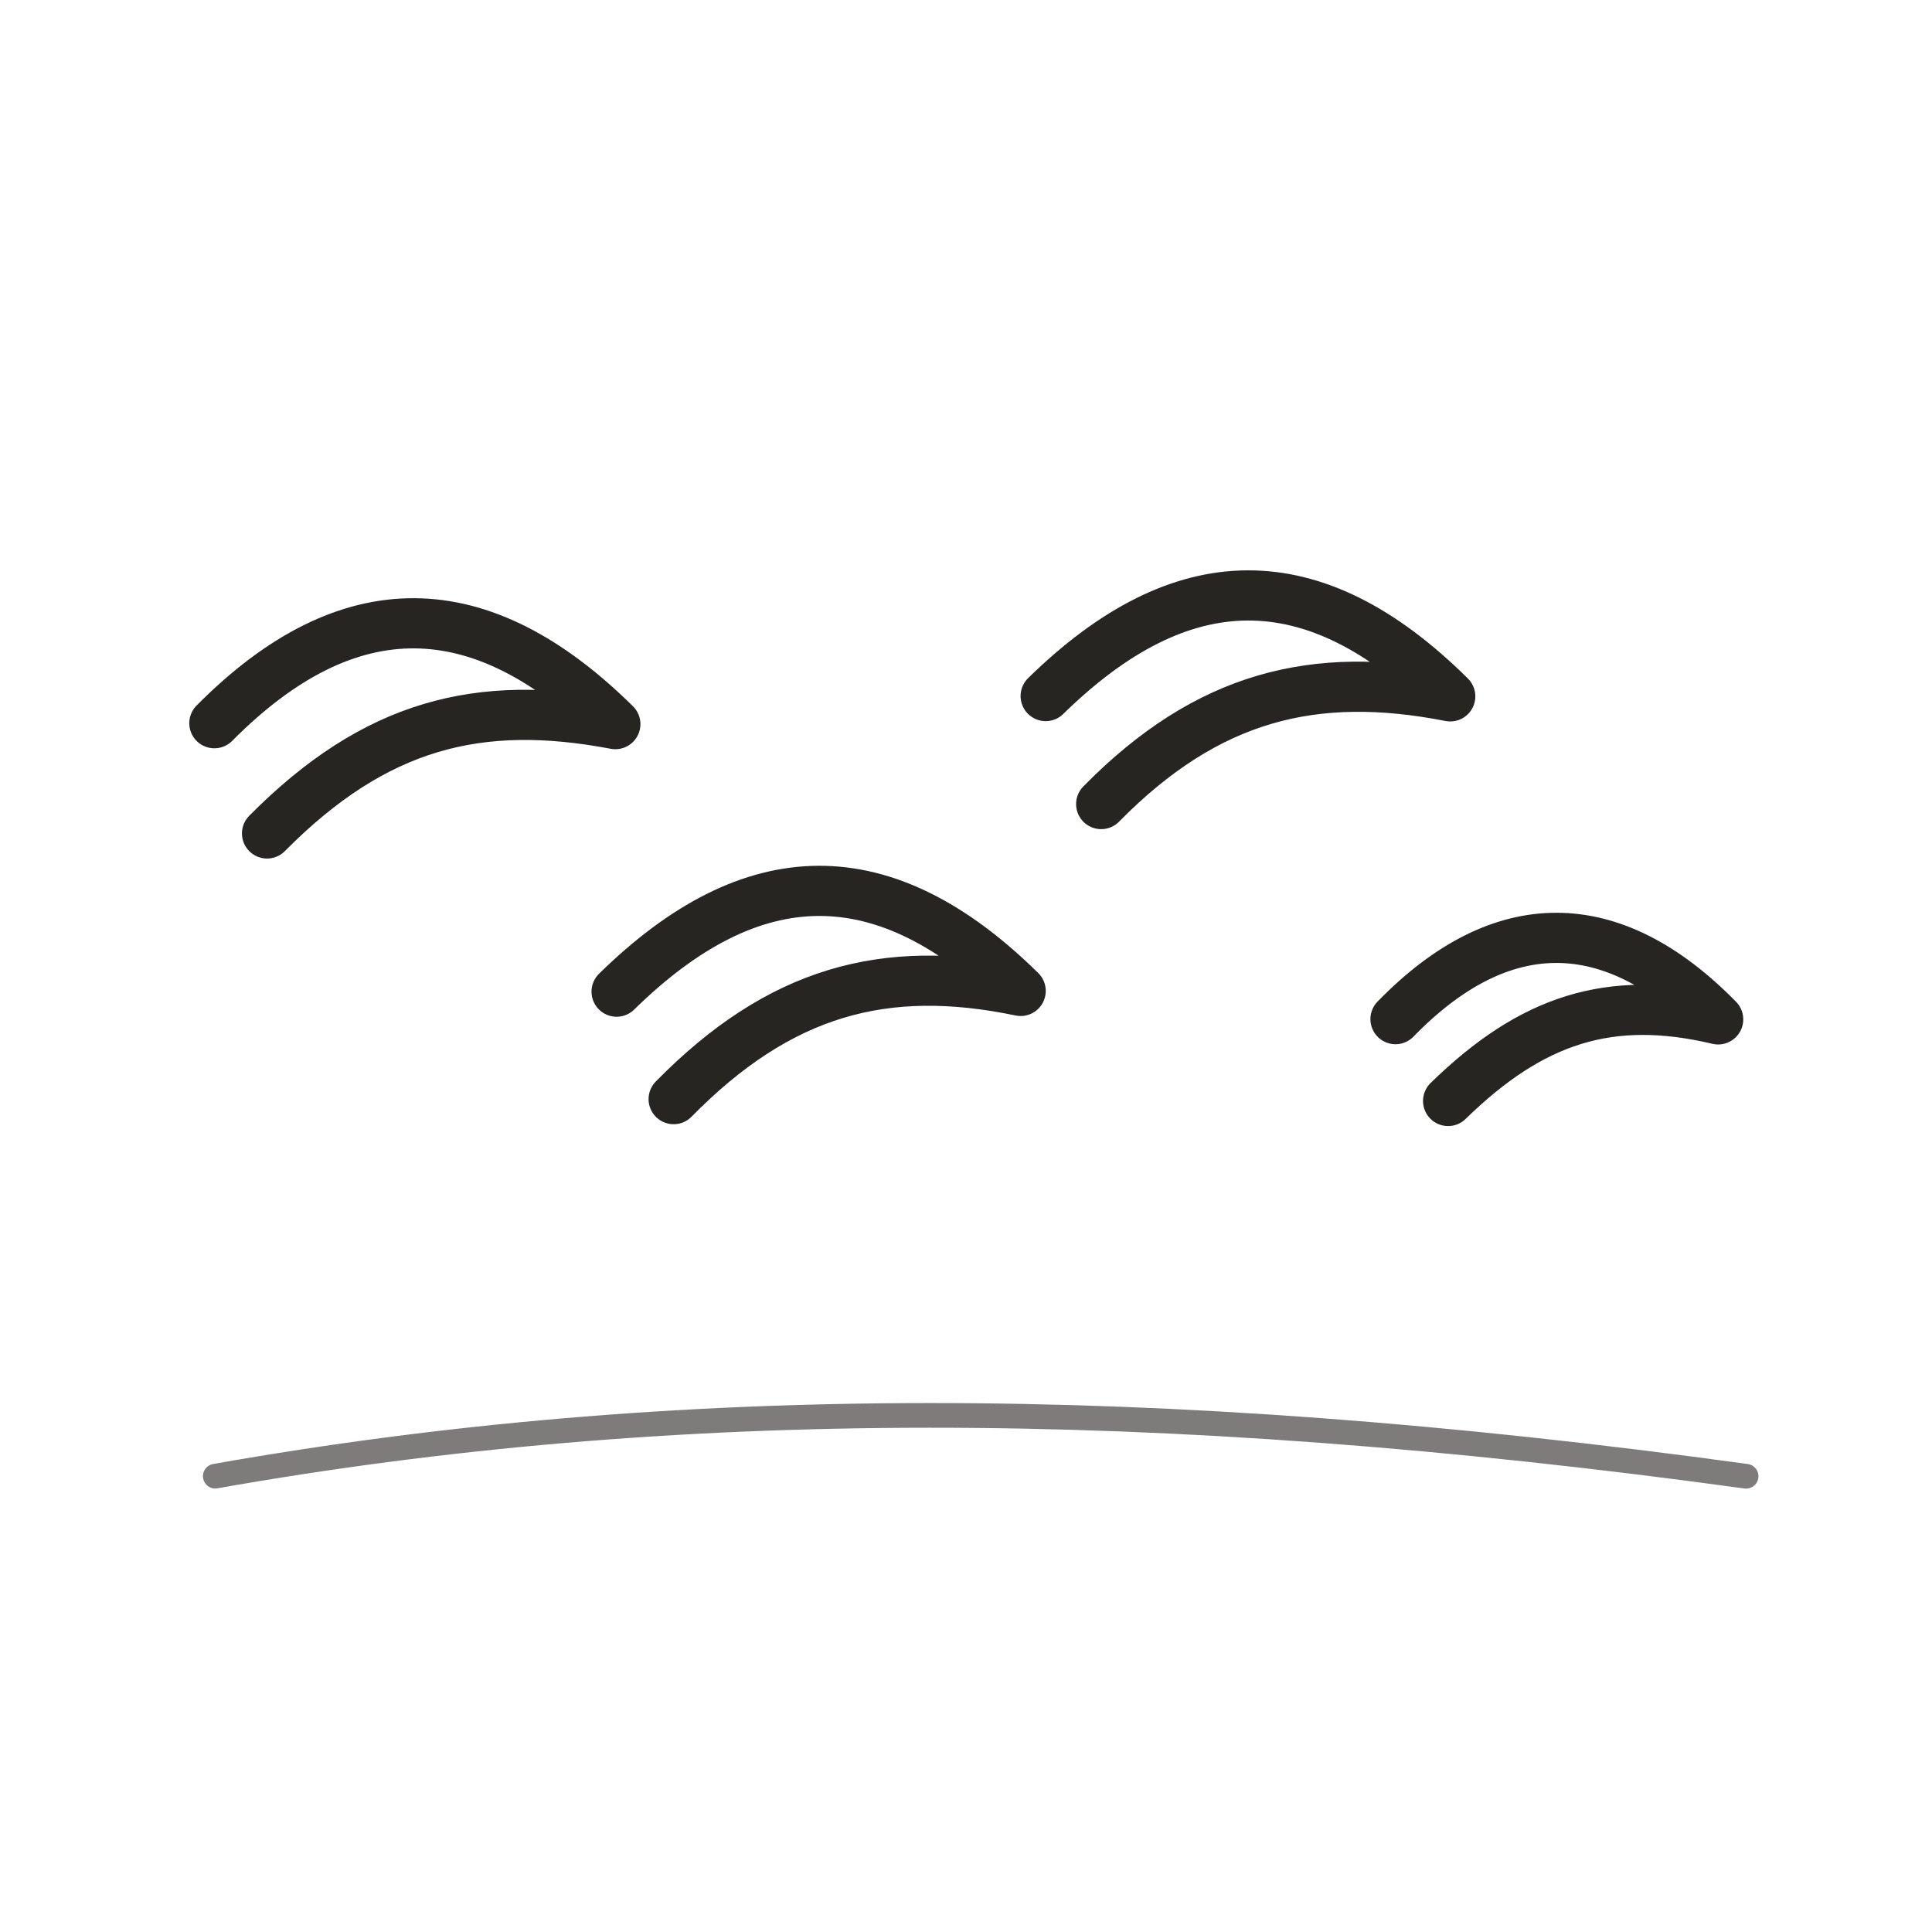
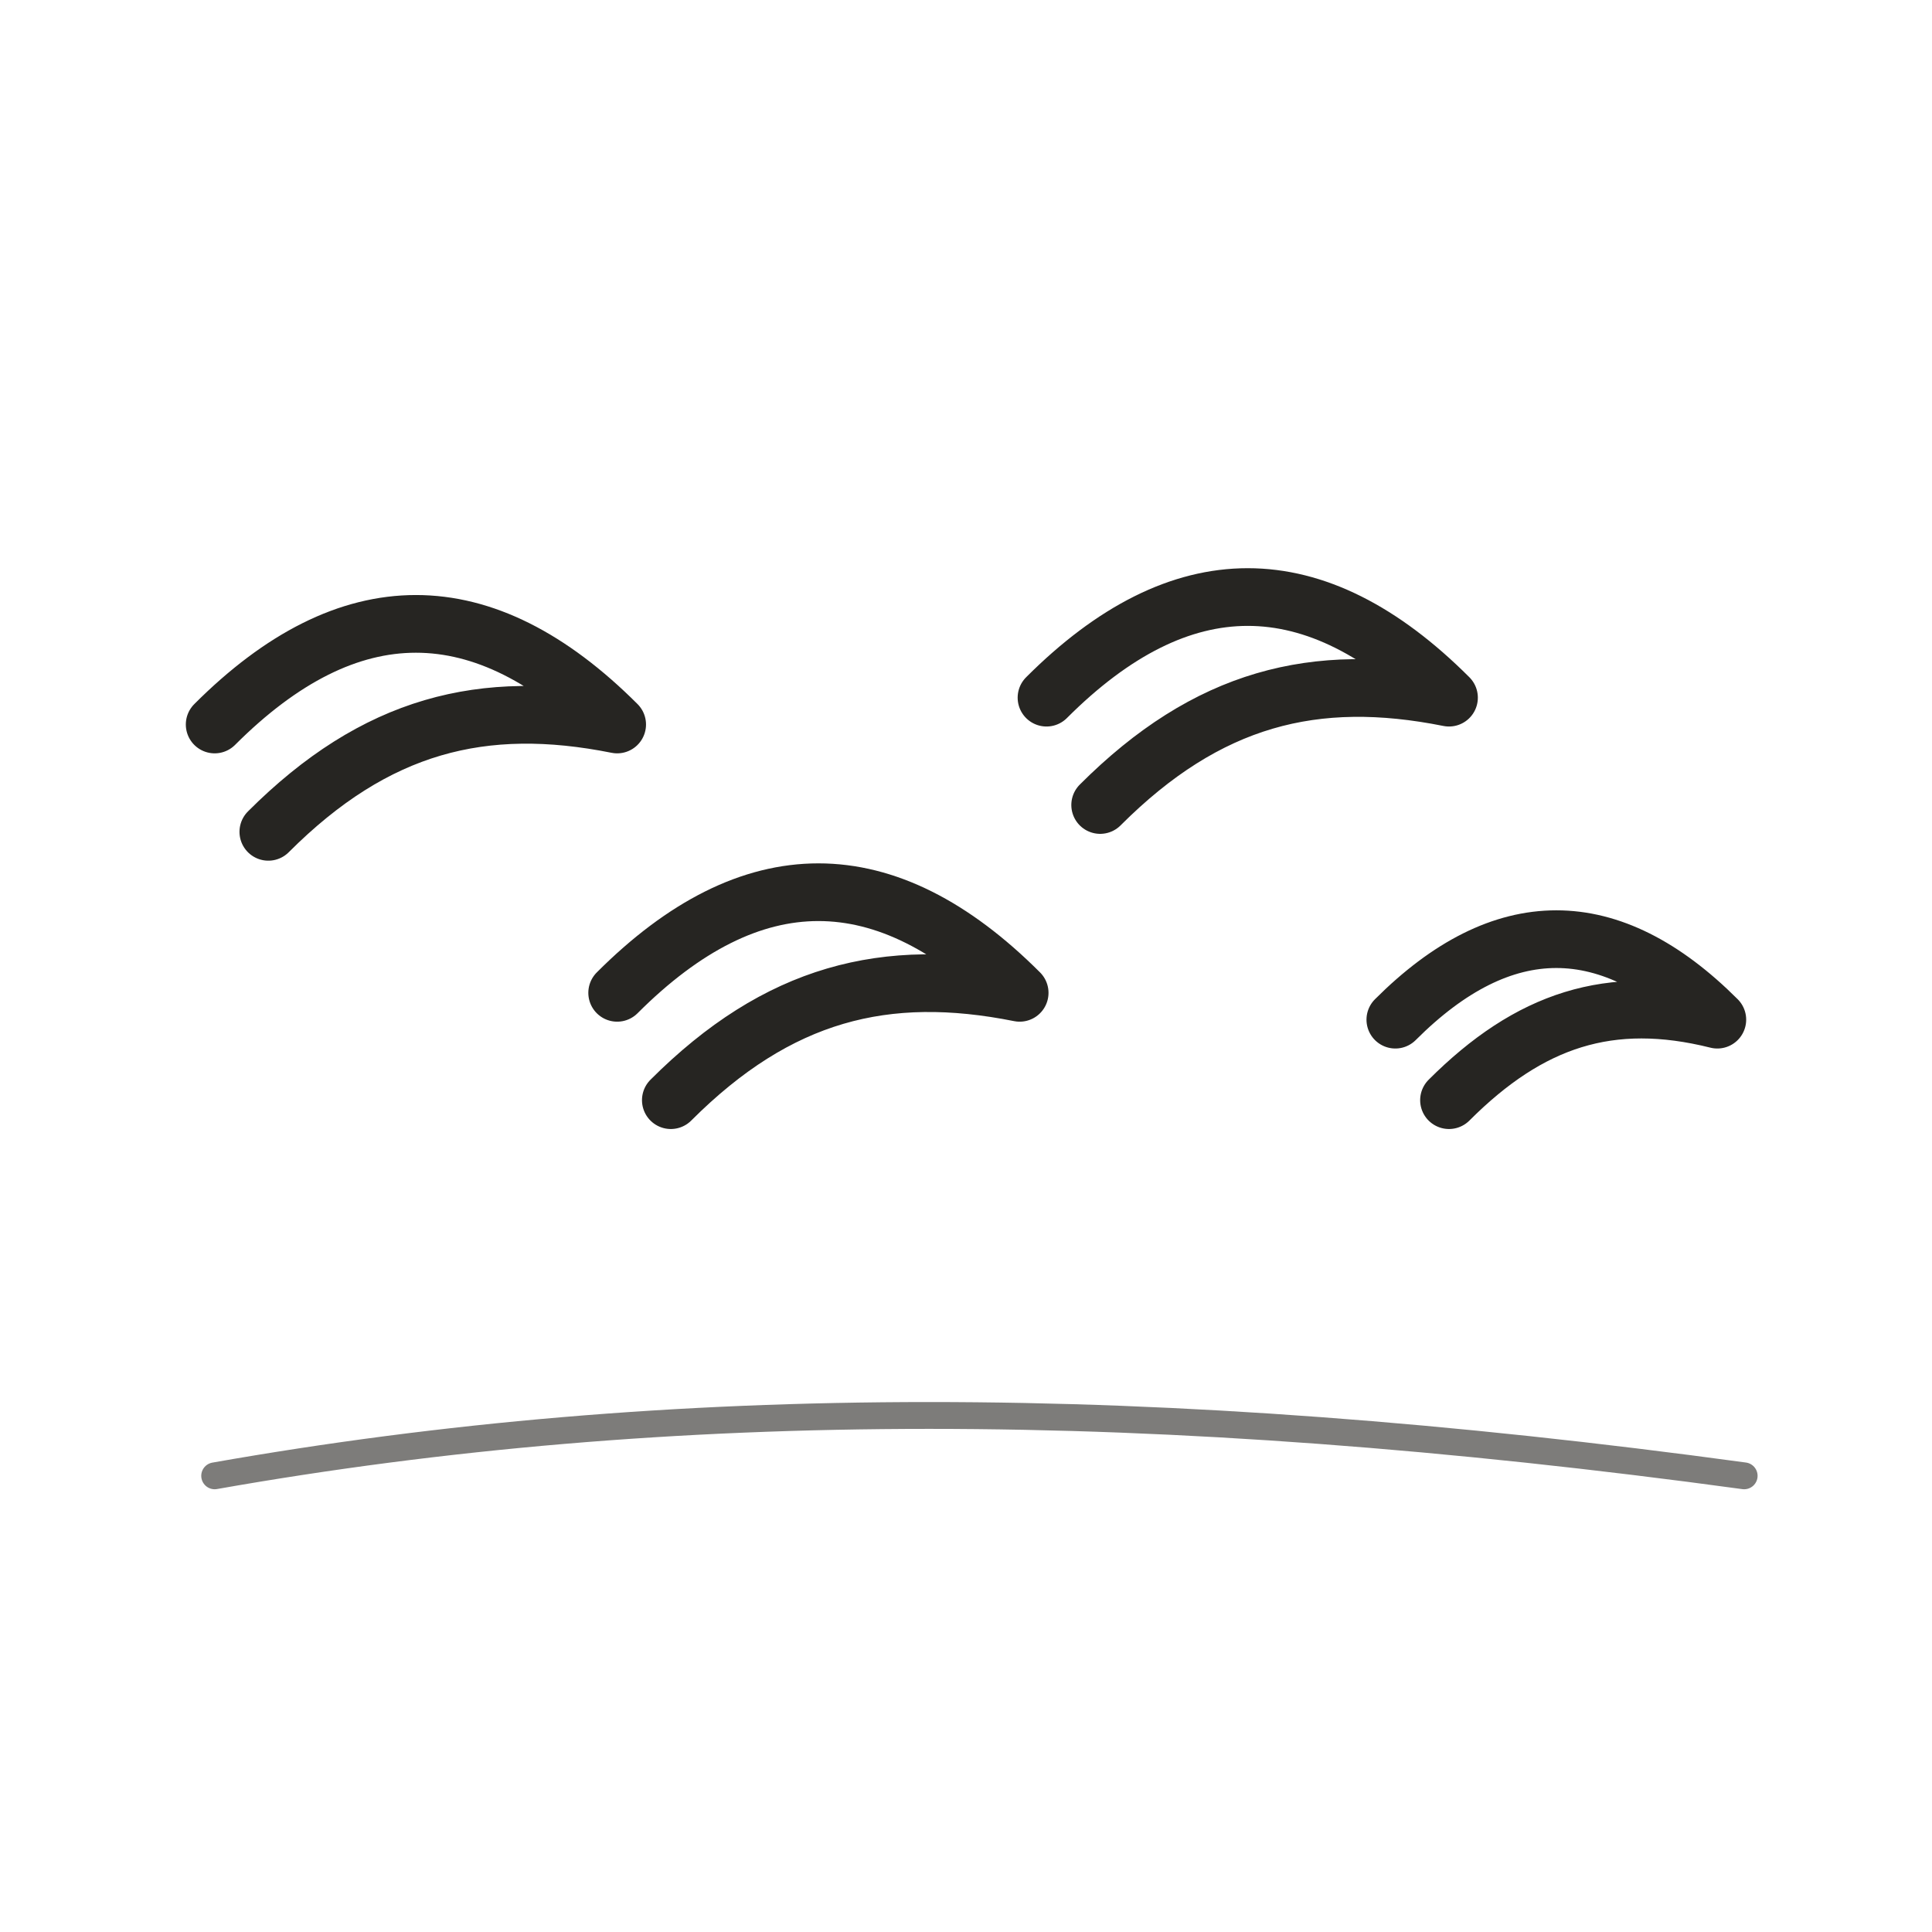
<svg xmlns="http://www.w3.org/2000/svg" viewBox="0 0 72 72" role="img" aria-label="animals / migration" data-pua="U+F0005" data-castalia-style="sumi-e-ink-wash-v1" data-ink-stroke-system="tapered-v1">
-   <path d="M 7.989 26.952 c 4.982 -5.02 9.933 -4.921 14.943 0.034 -5.077 -0.964 -8.941 -0.002 -12.98 4.074 M 22.979 36.956 c 5.058 -4.961 9.969 -5.045 15.058 -0.027 -5.075 -1.058 -8.988 0.019 -12.932 4.032 M 38.969 25.94 c 5.052 -4.948 9.974 -5.055 15.077 0.011 -5.048 -0.988 -9.033 -0.027 -13.008 4.014 M 52.006 37.98 c 3.935 -4.046 8.066 -4.034 12.025 0.009 -4.044 -0.958 -6.96 0.01 -10.064 3.041" stroke-width="1.87" fill="none" stroke="#262522" stroke-linecap="round" stroke-linejoin="round" data-ink-brush-pass="v1" />
-   <path d="M 8.023 55.012 c 16.973 -3.002 34.946 -3.037 57.049 0.004" stroke-width="0.92" opacity=".6" fill="none" stroke="#262522" stroke-linecap="round" stroke-linejoin="round" data-ink-brush-pass="v1" />
+   <path d="M8 27c5-5 10-5 15 0-5-1-9 0-13 4M23 37c5-5 10-5 15 0-5-1-9 0-13 4M39 26c5-5 10-5 15 0-5-1-9 0-13 4M52 38c4-4 8-4 12 0-4-1-7 0-10 3" stroke-width="2.15" fill="none" stroke="#262522" stroke-linecap="round" stroke-linejoin="round" />
+   <path d="M8 55c17-3 35-3 57 0" stroke-width="1.0" opacity=".6" fill="none" stroke="#262522" stroke-linecap="round" stroke-linejoin="round" />
</svg>
